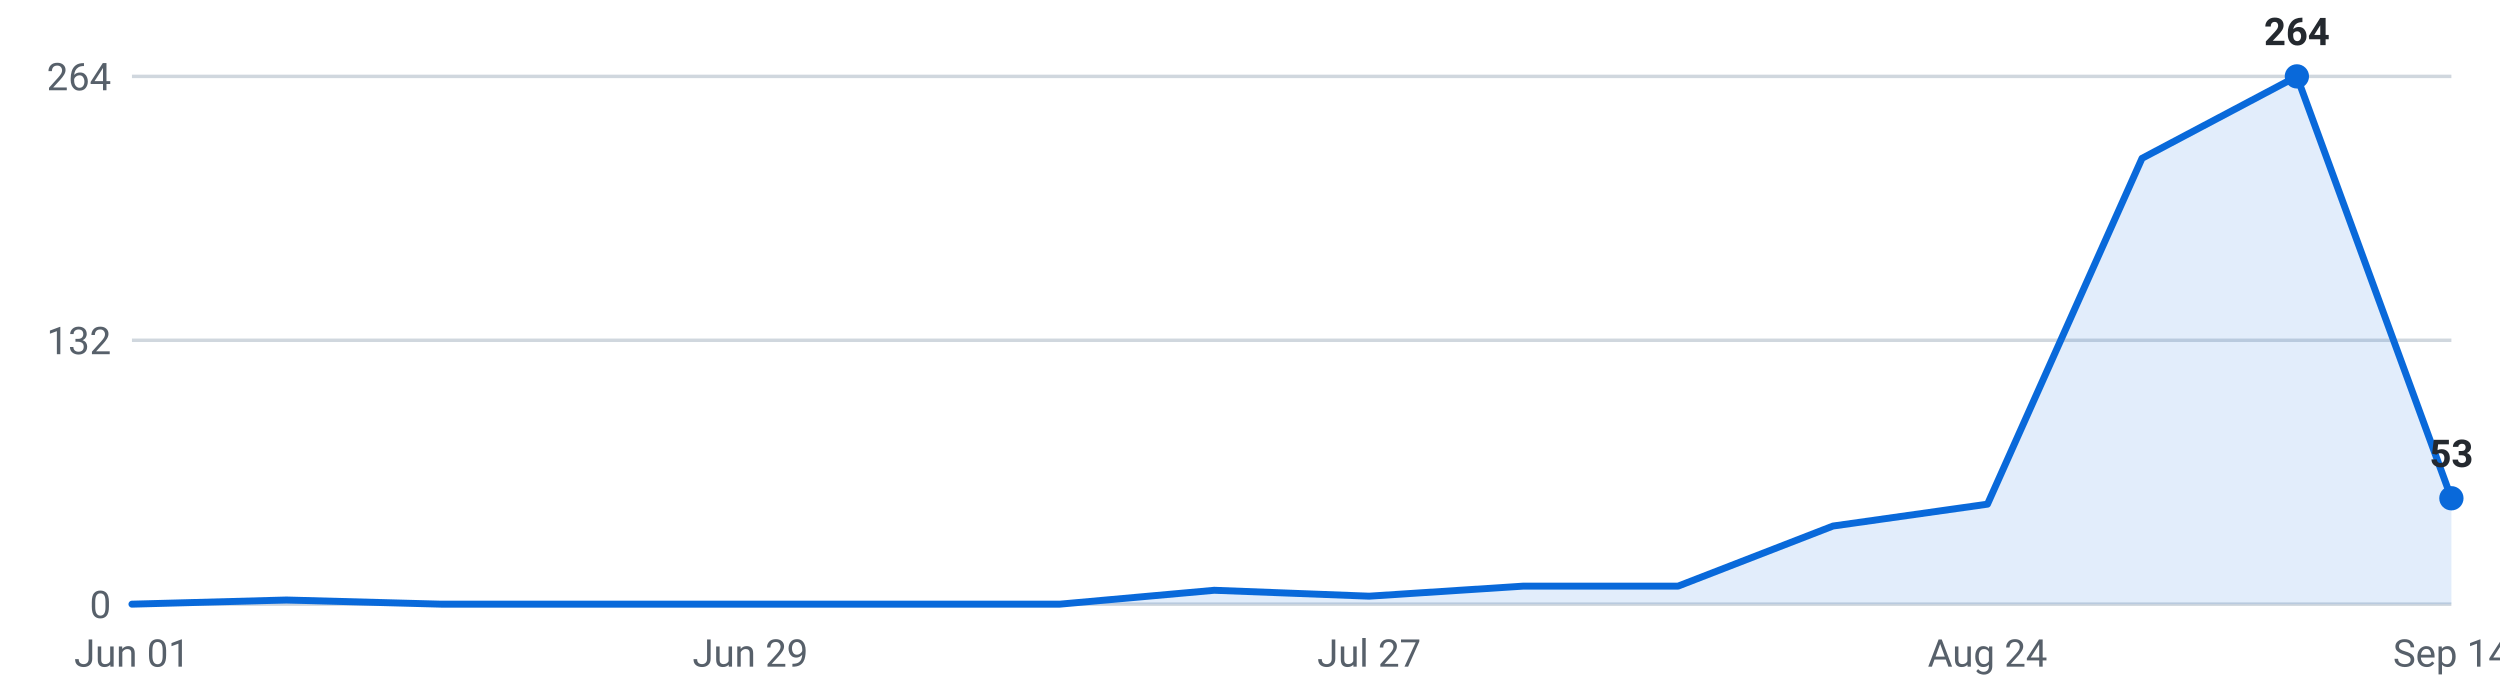
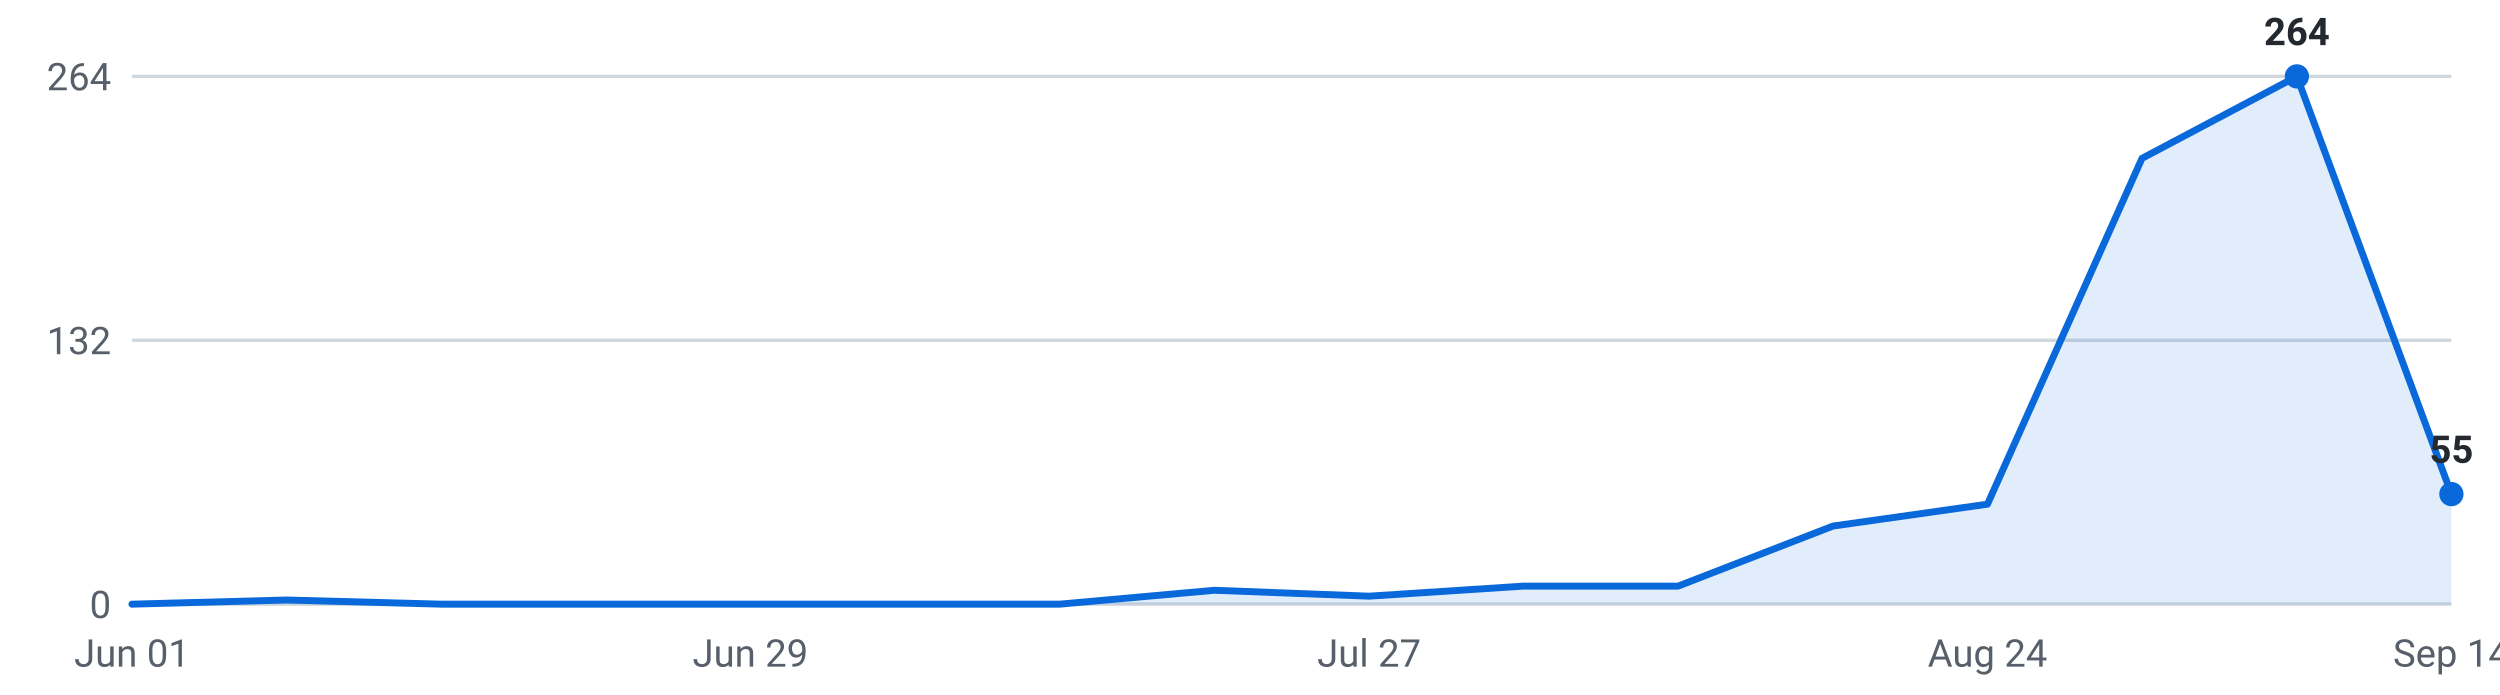
<svg xmlns="http://www.w3.org/2000/svg" viewBox="0 0 720 200" width="720" height="200" role="img" aria-label="Internships posted per week, last 16 weeks">
  <g font-family="-apple-system,Segoe UI,Roboto,sans-serif" font-size="11">
    <line x1="38" y1="174.0" x2="706" y2="174.0" stroke="#d0d7de" stroke-width="1" />
    <text x="32" y="178.0" text-anchor="end" fill="#57606a">0</text>
    <line x1="38" y1="98.0" x2="706" y2="98.0" stroke="#d0d7de" stroke-width="1" />
    <text x="32" y="102.0" text-anchor="end" fill="#57606a">132</text>
    <line x1="38" y1="22.0" x2="706" y2="22.0" stroke="#d0d7de" stroke-width="1" />
    <text x="32" y="26.0" text-anchor="end" fill="#57606a">264</text>
-     <path d="M38.0,174 L38.0,174.0 L82.5,172.8 L127.1,174.0 L171.6,174.0 L216.1,174.0 L260.7,174.0 L305.2,174.0 L349.7,170.0 L394.3,171.7 L438.8,168.8 L483.3,168.8 L527.9,151.5 L572.4,145.2 L616.9,45.6 L661.5,22.0 L706.0,143.5 L706.0,174 Z" fill="#0969da" fill-opacity="0.12" />
-     <polyline points="38.0,174.0 82.5,172.8 127.1,174.0 171.6,174.0 216.1,174.0 260.7,174.0 305.2,174.0 349.7,170.0 394.3,171.7 438.8,168.8 483.3,168.8 527.9,151.5 572.4,145.2 616.9,45.6 661.5,22.0 706.0,143.5" fill="none" stroke="#0969da" stroke-width="2" stroke-linejoin="round" stroke-linecap="round" />
+     <path d="M38.0,174 L38.0,174.0 L82.5,172.8 L127.1,174.0 L171.6,174.0 L216.1,174.0 L260.7,174.0 L305.2,174.0 L349.7,170.0 L394.3,171.7 L438.8,168.8 L483.3,168.8 L527.9,151.5 L572.4,145.2 L616.9,45.6 L661.5,22.0 L706.0,142.3 L706.0,174 Z" fill="#0969da" fill-opacity="0.12" />
+     <polyline points="38.0,174.0 82.5,172.8 127.1,174.0 171.6,174.0 216.1,174.0 260.7,174.0 305.2,174.0 349.7,170.0 394.3,171.7 438.8,168.8 483.3,168.8 527.9,151.5 572.4,145.2 616.9,45.6 661.5,22.0 706.0,142.3" fill="none" stroke="#0969da" stroke-width="2" stroke-linejoin="round" stroke-linecap="round" />
    <circle cx="661.5" cy="22.0" r="3.5" fill="#0969da" />
    <text x="661.5" y="13.0" text-anchor="middle" fill="#24292f" font-weight="600">264</text>
-     <circle cx="706.0" cy="143.5" r="3.5" fill="#0969da" />
-     <text x="706.0" y="134.5" text-anchor="middle" fill="#24292f" font-weight="600">53</text>
+     <circle cx="706.0" cy="142.3" r="3.5" fill="#0969da" />
+     <text x="706.0" y="133.3" text-anchor="middle" fill="#24292f" font-weight="600">55</text>
    <text x="38.0" y="192" text-anchor="middle" fill="#57606a">Jun 01</text>
    <text x="216.1" y="192" text-anchor="middle" fill="#57606a">Jun 29</text>
    <text x="394.3" y="192" text-anchor="middle" fill="#57606a">Jul 27</text>
    <text x="572.4" y="192" text-anchor="middle" fill="#57606a">Aug 24</text>
    <text x="706.0" y="192" text-anchor="middle" fill="#57606a">Sep 14</text>
  </g>
</svg>
